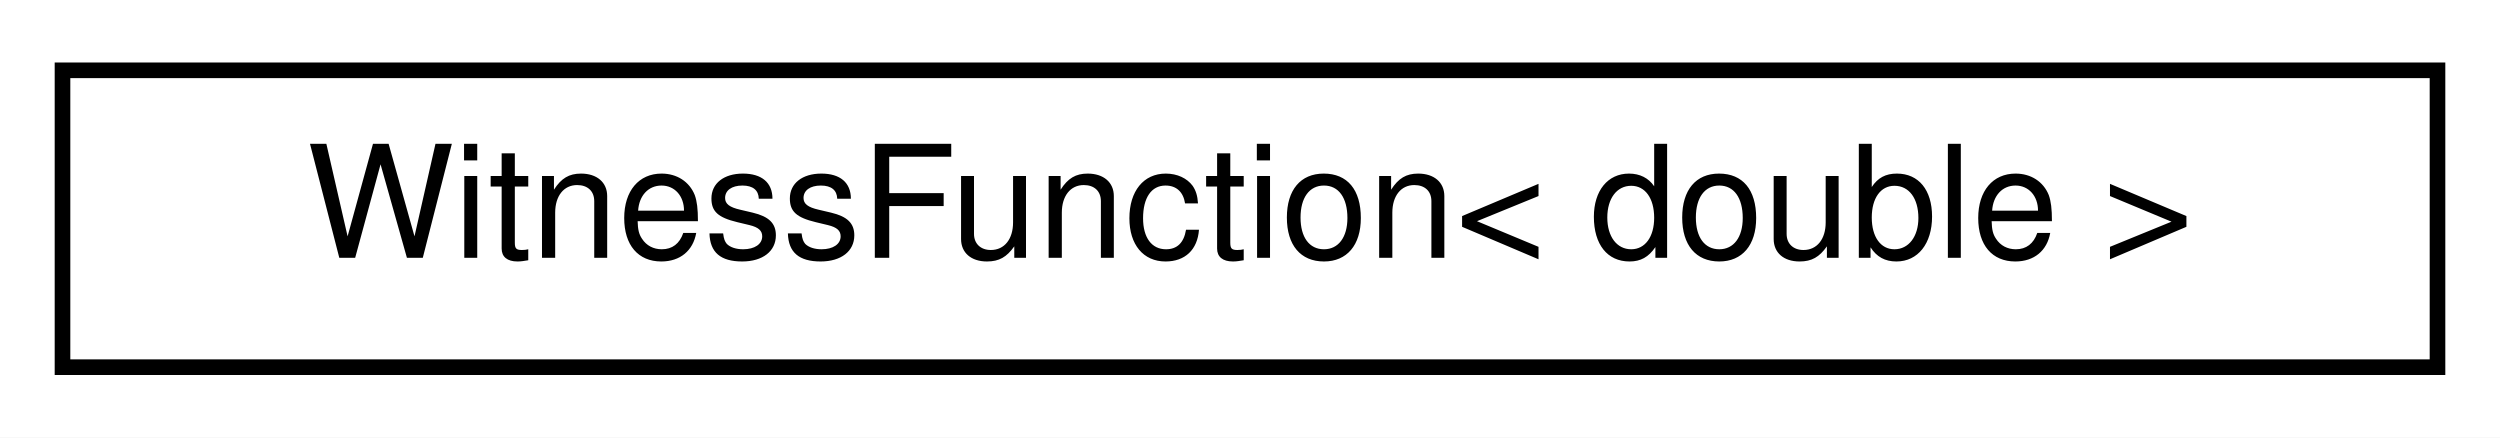
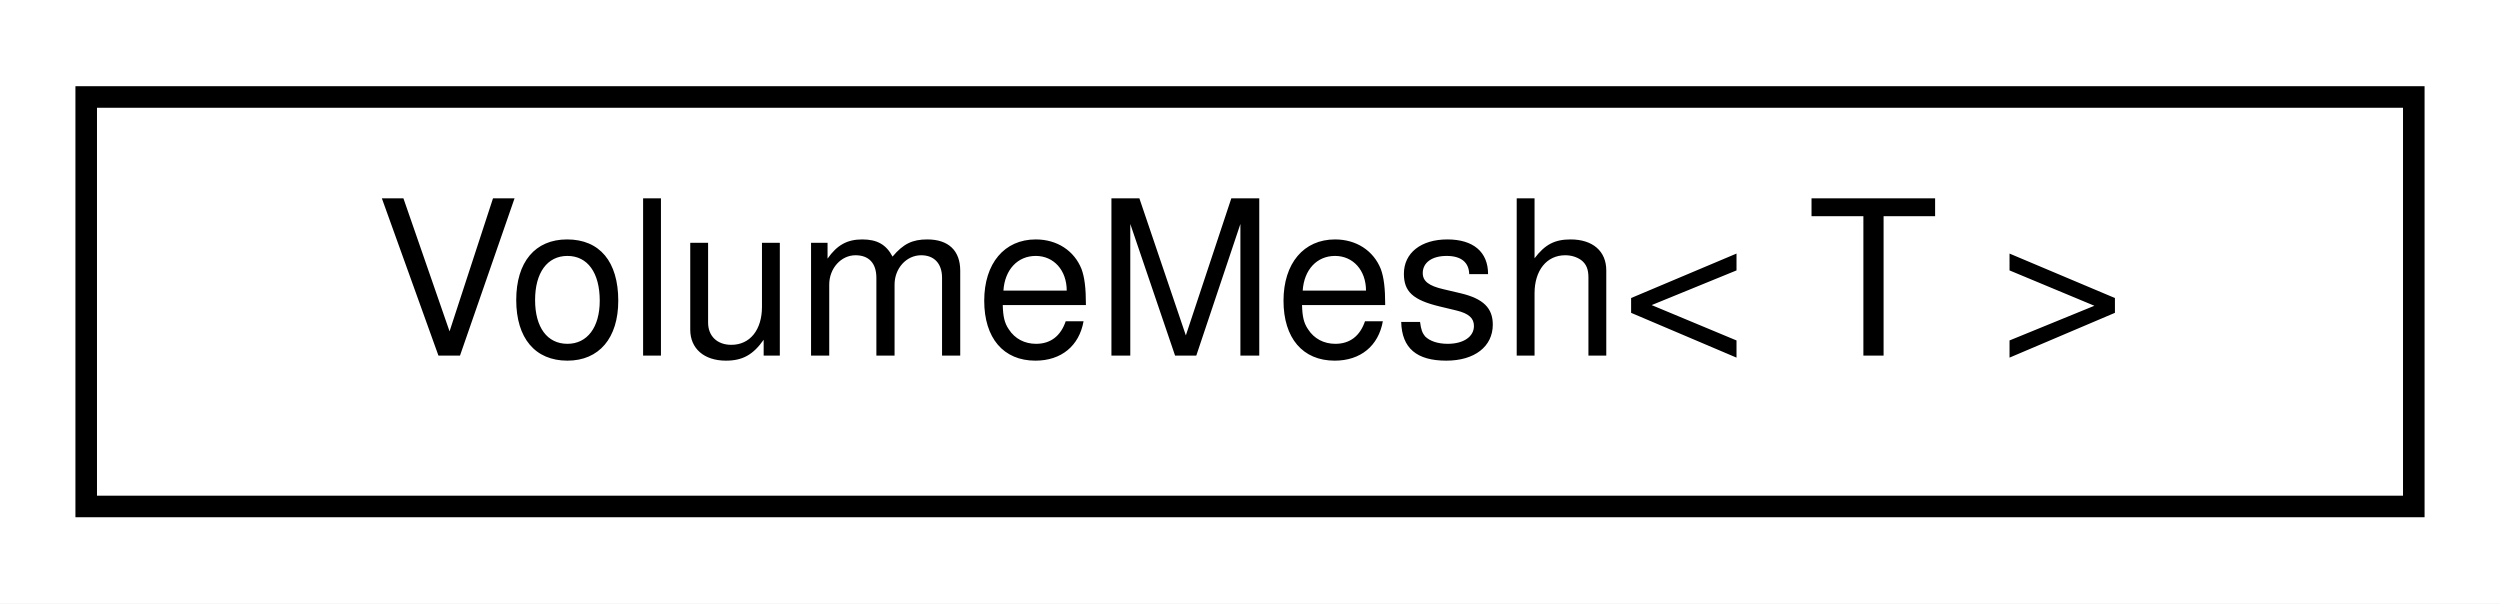
- <svg xmlns="http://www.w3.org/2000/svg" xmlns:xlink="http://www.w3.org/1999/xlink" width="160pt" height="28pt" viewBox="0.00 0.00 160.00 28.00">
+ <svg xmlns="http://www.w3.org/2000/svg" xmlns:xlink="http://www.w3.org/1999/xlink" width="116pt" height="28pt" viewBox="0.00 0.00 116.00 28.00">
  <g id="graph0" class="graph" transform="scale(1 1) rotate(0) translate(4 24)">
-     <polygon fill="white" stroke="transparent" points="-4,4 -4,-24 156,-24 156,4 -4,4" />
+     <polygon fill="white" stroke="transparent" points="-4,4 -4,-24 112,-24 112,4 -4,4" />
    <g id="node1" class="node">
      <g id="a_node1">
-         <a xlink:href="classdrake_1_1systems_1_1_witness_function.html" target="_top" xlink:title=" ">
-           <polygon fill="white" stroke="black" points="0,-0.5 0,-19.5 152,-19.5 152,-0.5 0,-0.5" />
-           <text text-anchor="middle" x="76" y="-7.5" font-family="Helvetica,sans-Serif" font-size="10.00">WitnessFunction&lt; double &gt;</text>
+         <a xlink:href="classdrake_1_1geometry_1_1_volume_mesh.html" target="_top" xlink:title="VolumeMesh represents a tetrahedral volume mesh.">
+           <polygon fill="white" stroke="black" points="0,-0.5 0,-19.5 108,-19.5 108,-0.5 0,-0.5" />
+           <text text-anchor="middle" x="54" y="-7.5" font-family="Helvetica,sans-Serif" font-size="10.00">VolumeMesh&lt; T &gt;</text>
        </a>
      </g>
    </g>
  </g>
</svg>
